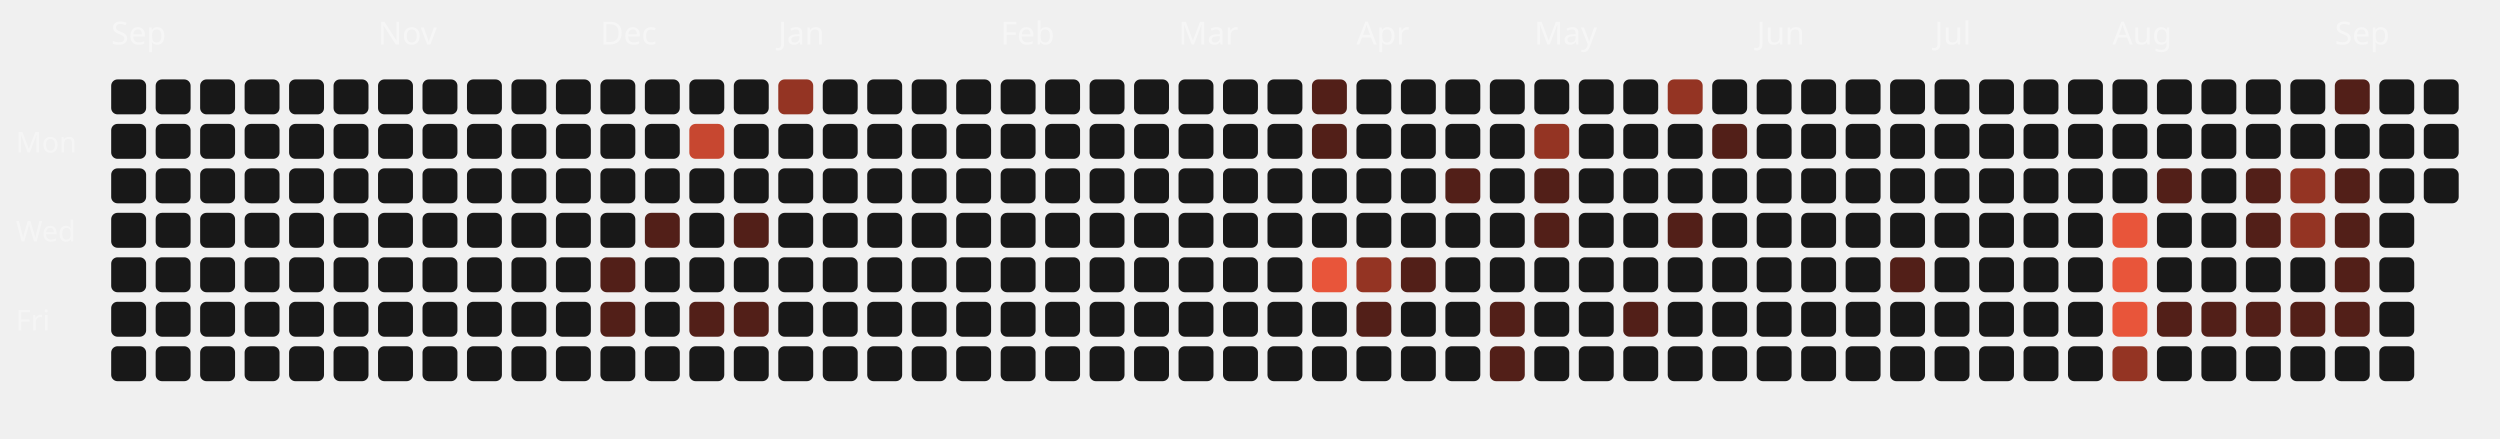
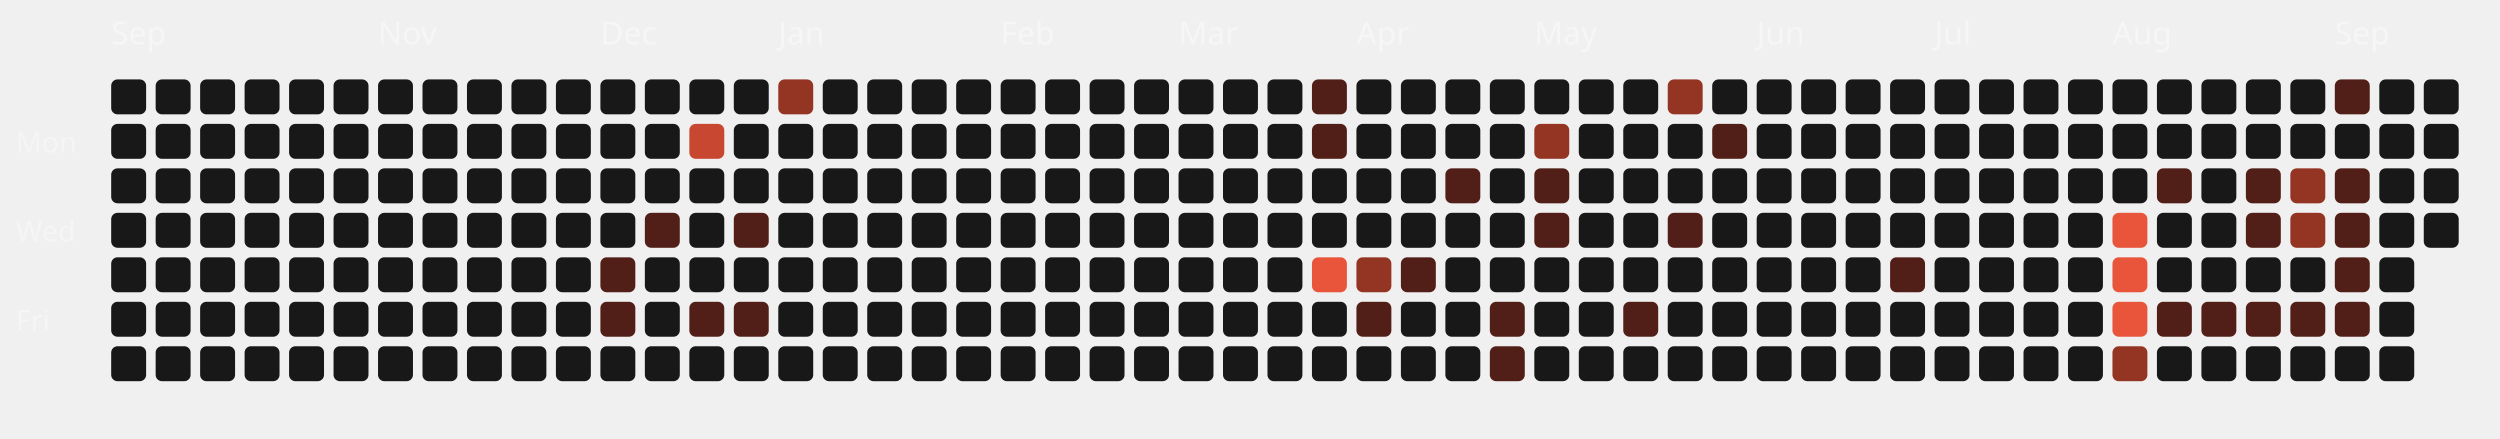
<svg xmlns="http://www.w3.org/2000/svg" viewBox="0 0 787 138" width="100%" height="100%">
  <style>
  .month-label { font-family: "Space Grotesk", sans-serif; font-size: 10px; fill: rgba(255,255,255,0.4); }
  .wday-label { font-family: "Space Grotesk", sans-serif; font-size: 9px; fill: rgba(255,255,255,0.35); }
  .day-rect { transition: all 0.2s ease; cursor: pointer; }
  .day-rect:hover { stroke: #fff; stroke-width: 1px; transform: scale(1.1); transform-origin: center; }
</style>
  <text x="5" y="48" class="wday-label">Mon</text>
  <text x="5" y="76" class="wday-label">Wed</text>
  <text x="5" y="104" class="wday-label">Fri</text>
  <text x="35" y="14" class="month-label">Sep</text>
  <rect x="35" y="25" width="11" height="11" rx="2" ry="2" fill="#181818" class="day-rect" />
  <rect x="35" y="39" width="11" height="11" rx="2" ry="2" fill="#181818" class="day-rect" />
  <rect x="35" y="53" width="11" height="11" rx="2" ry="2" fill="#181818" class="day-rect" />
  <rect x="35" y="67" width="11" height="11" rx="2" ry="2" fill="#181818" class="day-rect" />
  <rect x="35" y="81" width="11" height="11" rx="2" ry="2" fill="#181818" class="day-rect" />
  <rect x="35" y="95" width="11" height="11" rx="2" ry="2" fill="#181818" class="day-rect" />
  <rect x="35" y="109" width="11" height="11" rx="2" ry="2" fill="#181818" class="day-rect" />
  <rect x="49" y="25" width="11" height="11" rx="2" ry="2" fill="#181818" class="day-rect" />
  <rect x="49" y="39" width="11" height="11" rx="2" ry="2" fill="#181818" class="day-rect" />
  <rect x="49" y="53" width="11" height="11" rx="2" ry="2" fill="#181818" class="day-rect" />
  <rect x="49" y="67" width="11" height="11" rx="2" ry="2" fill="#181818" class="day-rect" />
  <rect x="49" y="81" width="11" height="11" rx="2" ry="2" fill="#181818" class="day-rect" />
  <rect x="49" y="95" width="11" height="11" rx="2" ry="2" fill="#181818" class="day-rect" />
  <rect x="49" y="109" width="11" height="11" rx="2" ry="2" fill="#181818" class="day-rect" />
  <rect x="63" y="25" width="11" height="11" rx="2" ry="2" fill="#181818" class="day-rect" />
  <rect x="63" y="39" width="11" height="11" rx="2" ry="2" fill="#181818" class="day-rect" />
  <rect x="63" y="53" width="11" height="11" rx="2" ry="2" fill="#181818" class="day-rect" />
  <rect x="63" y="67" width="11" height="11" rx="2" ry="2" fill="#181818" class="day-rect" />
  <rect x="63" y="81" width="11" height="11" rx="2" ry="2" fill="#181818" class="day-rect" />
  <rect x="63" y="95" width="11" height="11" rx="2" ry="2" fill="#181818" class="day-rect" />
  <rect x="63" y="109" width="11" height="11" rx="2" ry="2" fill="#181818" class="day-rect" />
  <rect x="77" y="25" width="11" height="11" rx="2" ry="2" fill="#181818" class="day-rect" />
  <rect x="77" y="39" width="11" height="11" rx="2" ry="2" fill="#181818" class="day-rect" />
  <rect x="77" y="53" width="11" height="11" rx="2" ry="2" fill="#181818" class="day-rect" />
  <rect x="77" y="67" width="11" height="11" rx="2" ry="2" fill="#181818" class="day-rect" />
  <rect x="77" y="81" width="11" height="11" rx="2" ry="2" fill="#181818" class="day-rect" />
  <rect x="77" y="95" width="11" height="11" rx="2" ry="2" fill="#181818" class="day-rect" />
  <rect x="77" y="109" width="11" height="11" rx="2" ry="2" fill="#181818" class="day-rect" />
  <rect x="91" y="25" width="11" height="11" rx="2" ry="2" fill="#181818" class="day-rect" />
  <rect x="91" y="39" width="11" height="11" rx="2" ry="2" fill="#181818" class="day-rect" />
  <rect x="91" y="53" width="11" height="11" rx="2" ry="2" fill="#181818" class="day-rect" />
  <rect x="91" y="67" width="11" height="11" rx="2" ry="2" fill="#181818" class="day-rect" />
  <rect x="91" y="81" width="11" height="11" rx="2" ry="2" fill="#181818" class="day-rect" />
  <rect x="91" y="95" width="11" height="11" rx="2" ry="2" fill="#181818" class="day-rect" />
  <rect x="91" y="109" width="11" height="11" rx="2" ry="2" fill="#181818" class="day-rect" />
  <rect x="105" y="25" width="11" height="11" rx="2" ry="2" fill="#181818" class="day-rect" />
  <rect x="105" y="39" width="11" height="11" rx="2" ry="2" fill="#181818" class="day-rect" />
  <rect x="105" y="53" width="11" height="11" rx="2" ry="2" fill="#181818" class="day-rect" />
  <rect x="105" y="67" width="11" height="11" rx="2" ry="2" fill="#181818" class="day-rect" />
  <rect x="105" y="81" width="11" height="11" rx="2" ry="2" fill="#181818" class="day-rect" />
  <rect x="105" y="95" width="11" height="11" rx="2" ry="2" fill="#181818" class="day-rect" />
  <rect x="105" y="109" width="11" height="11" rx="2" ry="2" fill="#181818" class="day-rect" />
  <rect x="119" y="25" width="11" height="11" rx="2" ry="2" fill="#181818" class="day-rect" />
  <rect x="119" y="39" width="11" height="11" rx="2" ry="2" fill="#181818" class="day-rect" />
  <rect x="119" y="53" width="11" height="11" rx="2" ry="2" fill="#181818" class="day-rect" />
  <rect x="119" y="67" width="11" height="11" rx="2" ry="2" fill="#181818" class="day-rect" />
  <rect x="119" y="81" width="11" height="11" rx="2" ry="2" fill="#181818" class="day-rect" />
  <rect x="119" y="95" width="11" height="11" rx="2" ry="2" fill="#181818" class="day-rect" />
  <text x="119" y="14" class="month-label">Nov</text>
  <rect x="119" y="109" width="11" height="11" rx="2" ry="2" fill="#181818" class="day-rect" />
  <rect x="133" y="25" width="11" height="11" rx="2" ry="2" fill="#181818" class="day-rect" />
  <rect x="133" y="39" width="11" height="11" rx="2" ry="2" fill="#181818" class="day-rect" />
  <rect x="133" y="53" width="11" height="11" rx="2" ry="2" fill="#181818" class="day-rect" />
  <rect x="133" y="67" width="11" height="11" rx="2" ry="2" fill="#181818" class="day-rect" />
  <rect x="133" y="81" width="11" height="11" rx="2" ry="2" fill="#181818" class="day-rect" />
  <rect x="133" y="95" width="11" height="11" rx="2" ry="2" fill="#181818" class="day-rect" />
  <rect x="133" y="109" width="11" height="11" rx="2" ry="2" fill="#181818" class="day-rect" />
  <rect x="147" y="25" width="11" height="11" rx="2" ry="2" fill="#181818" class="day-rect" />
  <rect x="147" y="39" width="11" height="11" rx="2" ry="2" fill="#181818" class="day-rect" />
  <rect x="147" y="53" width="11" height="11" rx="2" ry="2" fill="#181818" class="day-rect" />
  <rect x="147" y="67" width="11" height="11" rx="2" ry="2" fill="#181818" class="day-rect" />
  <rect x="147" y="81" width="11" height="11" rx="2" ry="2" fill="#181818" class="day-rect" />
  <rect x="147" y="95" width="11" height="11" rx="2" ry="2" fill="#181818" class="day-rect" />
  <rect x="147" y="109" width="11" height="11" rx="2" ry="2" fill="#181818" class="day-rect" />
  <rect x="161" y="25" width="11" height="11" rx="2" ry="2" fill="#181818" class="day-rect" />
  <rect x="161" y="39" width="11" height="11" rx="2" ry="2" fill="#181818" class="day-rect" />
  <rect x="161" y="53" width="11" height="11" rx="2" ry="2" fill="#181818" class="day-rect" />
  <rect x="161" y="67" width="11" height="11" rx="2" ry="2" fill="#181818" class="day-rect" />
  <rect x="161" y="81" width="11" height="11" rx="2" ry="2" fill="#181818" class="day-rect" />
  <rect x="161" y="95" width="11" height="11" rx="2" ry="2" fill="#181818" class="day-rect" />
  <rect x="161" y="109" width="11" height="11" rx="2" ry="2" fill="#181818" class="day-rect" />
  <rect x="175" y="25" width="11" height="11" rx="2" ry="2" fill="#181818" class="day-rect" />
  <rect x="175" y="39" width="11" height="11" rx="2" ry="2" fill="#181818" class="day-rect" />
  <rect x="175" y="53" width="11" height="11" rx="2" ry="2" fill="#181818" class="day-rect" />
  <rect x="175" y="67" width="11" height="11" rx="2" ry="2" fill="#181818" class="day-rect" />
  <rect x="175" y="81" width="11" height="11" rx="2" ry="2" fill="#181818" class="day-rect" />
  <rect x="175" y="95" width="11" height="11" rx="2" ry="2" fill="#181818" class="day-rect" />
  <rect x="175" y="109" width="11" height="11" rx="2" ry="2" fill="#181818" class="day-rect" />
  <rect x="189" y="25" width="11" height="11" rx="2" ry="2" fill="#181818" class="day-rect" />
  <text x="189" y="14" class="month-label">Dec</text>
  <rect x="189" y="39" width="11" height="11" rx="2" ry="2" fill="#181818" class="day-rect" />
  <rect x="189" y="53" width="11" height="11" rx="2" ry="2" fill="#181818" class="day-rect" />
  <rect x="189" y="67" width="11" height="11" rx="2" ry="2" fill="#181818" class="day-rect" />
  <rect x="189" y="81" width="11" height="11" rx="2" ry="2" fill="#521f18" class="day-rect" />
  <rect x="189" y="95" width="11" height="11" rx="2" ry="2" fill="#521f18" class="day-rect" />
  <rect x="189" y="109" width="11" height="11" rx="2" ry="2" fill="#181818" class="day-rect" />
  <rect x="203" y="25" width="11" height="11" rx="2" ry="2" fill="#181818" class="day-rect" />
  <rect x="203" y="39" width="11" height="11" rx="2" ry="2" fill="#181818" class="day-rect" />
  <rect x="203" y="53" width="11" height="11" rx="2" ry="2" fill="#181818" class="day-rect" />
  <rect x="203" y="67" width="11" height="11" rx="2" ry="2" fill="#521f18" class="day-rect" />
  <rect x="203" y="81" width="11" height="11" rx="2" ry="2" fill="#181818" class="day-rect" />
  <rect x="203" y="95" width="11" height="11" rx="2" ry="2" fill="#181818" class="day-rect" />
  <rect x="203" y="109" width="11" height="11" rx="2" ry="2" fill="#181818" class="day-rect" />
  <rect x="217" y="25" width="11" height="11" rx="2" ry="2" fill="#181818" class="day-rect" />
  <rect x="217" y="39" width="11" height="11" rx="2" ry="2" fill="#c74730" class="day-rect" />
  <rect x="217" y="53" width="11" height="11" rx="2" ry="2" fill="#181818" class="day-rect" />
  <rect x="217" y="67" width="11" height="11" rx="2" ry="2" fill="#181818" class="day-rect" />
  <rect x="217" y="81" width="11" height="11" rx="2" ry="2" fill="#181818" class="day-rect" />
  <rect x="217" y="95" width="11" height="11" rx="2" ry="2" fill="#521f18" class="day-rect" />
  <rect x="217" y="109" width="11" height="11" rx="2" ry="2" fill="#181818" class="day-rect" />
  <rect x="231" y="25" width="11" height="11" rx="2" ry="2" fill="#181818" class="day-rect" />
  <rect x="231" y="39" width="11" height="11" rx="2" ry="2" fill="#181818" class="day-rect" />
  <rect x="231" y="53" width="11" height="11" rx="2" ry="2" fill="#181818" class="day-rect" />
  <rect x="231" y="67" width="11" height="11" rx="2" ry="2" fill="#521f18" class="day-rect" />
  <rect x="231" y="81" width="11" height="11" rx="2" ry="2" fill="#181818" class="day-rect" />
  <rect x="231" y="95" width="11" height="11" rx="2" ry="2" fill="#521f18" class="day-rect" />
  <rect x="231" y="109" width="11" height="11" rx="2" ry="2" fill="#181818" class="day-rect" />
  <rect x="245" y="25" width="11" height="11" rx="2" ry="2" fill="#943423" class="day-rect" />
  <rect x="245" y="39" width="11" height="11" rx="2" ry="2" fill="#181818" class="day-rect" />
  <rect x="245" y="53" width="11" height="11" rx="2" ry="2" fill="#181818" class="day-rect" />
  <rect x="245" y="67" width="11" height="11" rx="2" ry="2" fill="#181818" class="day-rect" />
  <text x="245" y="14" class="month-label">Jan</text>
  <rect x="245" y="81" width="11" height="11" rx="2" ry="2" fill="#181818" class="day-rect" />
  <rect x="245" y="95" width="11" height="11" rx="2" ry="2" fill="#181818" class="day-rect" />
  <rect x="245" y="109" width="11" height="11" rx="2" ry="2" fill="#181818" class="day-rect" />
  <rect x="259" y="25" width="11" height="11" rx="2" ry="2" fill="#181818" class="day-rect" />
  <rect x="259" y="39" width="11" height="11" rx="2" ry="2" fill="#181818" class="day-rect" />
  <rect x="259" y="53" width="11" height="11" rx="2" ry="2" fill="#181818" class="day-rect" />
  <rect x="259" y="67" width="11" height="11" rx="2" ry="2" fill="#181818" class="day-rect" />
  <rect x="259" y="81" width="11" height="11" rx="2" ry="2" fill="#181818" class="day-rect" />
  <rect x="259" y="95" width="11" height="11" rx="2" ry="2" fill="#181818" class="day-rect" />
  <rect x="259" y="109" width="11" height="11" rx="2" ry="2" fill="#181818" class="day-rect" />
  <rect x="273" y="25" width="11" height="11" rx="2" ry="2" fill="#181818" class="day-rect" />
  <rect x="273" y="39" width="11" height="11" rx="2" ry="2" fill="#181818" class="day-rect" />
  <rect x="273" y="53" width="11" height="11" rx="2" ry="2" fill="#181818" class="day-rect" />
  <rect x="273" y="67" width="11" height="11" rx="2" ry="2" fill="#181818" class="day-rect" />
  <rect x="273" y="81" width="11" height="11" rx="2" ry="2" fill="#181818" class="day-rect" />
  <rect x="273" y="95" width="11" height="11" rx="2" ry="2" fill="#181818" class="day-rect" />
  <rect x="273" y="109" width="11" height="11" rx="2" ry="2" fill="#181818" class="day-rect" />
  <rect x="287" y="25" width="11" height="11" rx="2" ry="2" fill="#181818" class="day-rect" />
  <rect x="287" y="39" width="11" height="11" rx="2" ry="2" fill="#181818" class="day-rect" />
  <rect x="287" y="53" width="11" height="11" rx="2" ry="2" fill="#181818" class="day-rect" />
  <rect x="287" y="67" width="11" height="11" rx="2" ry="2" fill="#181818" class="day-rect" />
  <rect x="287" y="81" width="11" height="11" rx="2" ry="2" fill="#181818" class="day-rect" />
  <rect x="287" y="95" width="11" height="11" rx="2" ry="2" fill="#181818" class="day-rect" />
  <rect x="287" y="109" width="11" height="11" rx="2" ry="2" fill="#181818" class="day-rect" />
  <rect x="301" y="25" width="11" height="11" rx="2" ry="2" fill="#181818" class="day-rect" />
  <rect x="301" y="39" width="11" height="11" rx="2" ry="2" fill="#181818" class="day-rect" />
  <rect x="301" y="53" width="11" height="11" rx="2" ry="2" fill="#181818" class="day-rect" />
  <rect x="301" y="67" width="11" height="11" rx="2" ry="2" fill="#181818" class="day-rect" />
  <rect x="301" y="81" width="11" height="11" rx="2" ry="2" fill="#181818" class="day-rect" />
  <rect x="301" y="95" width="11" height="11" rx="2" ry="2" fill="#181818" class="day-rect" />
  <rect x="301" y="109" width="11" height="11" rx="2" ry="2" fill="#181818" class="day-rect" />
  <text x="315" y="14" class="month-label">Feb</text>
  <rect x="315" y="25" width="11" height="11" rx="2" ry="2" fill="#181818" class="day-rect" />
  <rect x="315" y="39" width="11" height="11" rx="2" ry="2" fill="#181818" class="day-rect" />
  <rect x="315" y="53" width="11" height="11" rx="2" ry="2" fill="#181818" class="day-rect" />
  <rect x="315" y="67" width="11" height="11" rx="2" ry="2" fill="#181818" class="day-rect" />
  <rect x="315" y="81" width="11" height="11" rx="2" ry="2" fill="#181818" class="day-rect" />
  <rect x="315" y="95" width="11" height="11" rx="2" ry="2" fill="#181818" class="day-rect" />
  <rect x="315" y="109" width="11" height="11" rx="2" ry="2" fill="#181818" class="day-rect" />
  <rect x="329" y="25" width="11" height="11" rx="2" ry="2" fill="#181818" class="day-rect" />
  <rect x="329" y="39" width="11" height="11" rx="2" ry="2" fill="#181818" class="day-rect" />
  <rect x="329" y="53" width="11" height="11" rx="2" ry="2" fill="#181818" class="day-rect" />
  <rect x="329" y="67" width="11" height="11" rx="2" ry="2" fill="#181818" class="day-rect" />
  <rect x="329" y="81" width="11" height="11" rx="2" ry="2" fill="#181818" class="day-rect" />
  <rect x="329" y="95" width="11" height="11" rx="2" ry="2" fill="#181818" class="day-rect" />
  <rect x="329" y="109" width="11" height="11" rx="2" ry="2" fill="#181818" class="day-rect" />
  <rect x="343" y="25" width="11" height="11" rx="2" ry="2" fill="#181818" class="day-rect" />
  <rect x="343" y="39" width="11" height="11" rx="2" ry="2" fill="#181818" class="day-rect" />
  <rect x="343" y="53" width="11" height="11" rx="2" ry="2" fill="#181818" class="day-rect" />
  <rect x="343" y="67" width="11" height="11" rx="2" ry="2" fill="#181818" class="day-rect" />
  <rect x="343" y="81" width="11" height="11" rx="2" ry="2" fill="#181818" class="day-rect" />
  <rect x="343" y="95" width="11" height="11" rx="2" ry="2" fill="#181818" class="day-rect" />
  <rect x="343" y="109" width="11" height="11" rx="2" ry="2" fill="#181818" class="day-rect" />
  <rect x="357" y="25" width="11" height="11" rx="2" ry="2" fill="#181818" class="day-rect" />
  <rect x="357" y="39" width="11" height="11" rx="2" ry="2" fill="#181818" class="day-rect" />
  <rect x="357" y="53" width="11" height="11" rx="2" ry="2" fill="#181818" class="day-rect" />
  <rect x="357" y="67" width="11" height="11" rx="2" ry="2" fill="#181818" class="day-rect" />
  <rect x="357" y="81" width="11" height="11" rx="2" ry="2" fill="#181818" class="day-rect" />
  <rect x="357" y="95" width="11" height="11" rx="2" ry="2" fill="#181818" class="day-rect" />
  <rect x="357" y="109" width="11" height="11" rx="2" ry="2" fill="#181818" class="day-rect" />
  <text x="371" y="14" class="month-label">Mar</text>
  <rect x="371" y="25" width="11" height="11" rx="2" ry="2" fill="#181818" class="day-rect" />
  <rect x="371" y="39" width="11" height="11" rx="2" ry="2" fill="#181818" class="day-rect" />
  <rect x="371" y="53" width="11" height="11" rx="2" ry="2" fill="#181818" class="day-rect" />
  <rect x="371" y="67" width="11" height="11" rx="2" ry="2" fill="#181818" class="day-rect" />
  <rect x="371" y="81" width="11" height="11" rx="2" ry="2" fill="#181818" class="day-rect" />
  <rect x="371" y="95" width="11" height="11" rx="2" ry="2" fill="#181818" class="day-rect" />
  <rect x="371" y="109" width="11" height="11" rx="2" ry="2" fill="#181818" class="day-rect" />
  <rect x="385" y="25" width="11" height="11" rx="2" ry="2" fill="#181818" class="day-rect" />
  <rect x="385" y="39" width="11" height="11" rx="2" ry="2" fill="#181818" class="day-rect" />
  <rect x="385" y="53" width="11" height="11" rx="2" ry="2" fill="#181818" class="day-rect" />
  <rect x="385" y="67" width="11" height="11" rx="2" ry="2" fill="#181818" class="day-rect" />
  <rect x="385" y="81" width="11" height="11" rx="2" ry="2" fill="#181818" class="day-rect" />
  <rect x="385" y="95" width="11" height="11" rx="2" ry="2" fill="#181818" class="day-rect" />
  <rect x="385" y="109" width="11" height="11" rx="2" ry="2" fill="#181818" class="day-rect" />
  <rect x="399" y="25" width="11" height="11" rx="2" ry="2" fill="#181818" class="day-rect" />
  <rect x="399" y="39" width="11" height="11" rx="2" ry="2" fill="#181818" class="day-rect" />
  <rect x="399" y="53" width="11" height="11" rx="2" ry="2" fill="#181818" class="day-rect" />
  <rect x="399" y="67" width="11" height="11" rx="2" ry="2" fill="#181818" class="day-rect" />
  <rect x="399" y="81" width="11" height="11" rx="2" ry="2" fill="#181818" class="day-rect" />
  <rect x="399" y="95" width="11" height="11" rx="2" ry="2" fill="#181818" class="day-rect" />
  <rect x="399" y="109" width="11" height="11" rx="2" ry="2" fill="#181818" class="day-rect" />
  <rect x="413" y="25" width="11" height="11" rx="2" ry="2" fill="#521f18" class="day-rect" />
  <rect x="413" y="39" width="11" height="11" rx="2" ry="2" fill="#521f18" class="day-rect" />
  <rect x="413" y="53" width="11" height="11" rx="2" ry="2" fill="#181818" class="day-rect" />
  <rect x="413" y="67" width="11" height="11" rx="2" ry="2" fill="#181818" class="day-rect" />
  <rect x="413" y="81" width="11" height="11" rx="2" ry="2" fill="#E8553A" class="day-rect" />
  <rect x="413" y="95" width="11" height="11" rx="2" ry="2" fill="#181818" class="day-rect" />
  <rect x="413" y="109" width="11" height="11" rx="2" ry="2" fill="#181818" class="day-rect" />
  <rect x="427" y="25" width="11" height="11" rx="2" ry="2" fill="#181818" class="day-rect" />
  <rect x="427" y="39" width="11" height="11" rx="2" ry="2" fill="#181818" class="day-rect" />
  <rect x="427" y="53" width="11" height="11" rx="2" ry="2" fill="#181818" class="day-rect" />
  <text x="427" y="14" class="month-label">Apr</text>
  <rect x="427" y="67" width="11" height="11" rx="2" ry="2" fill="#181818" class="day-rect" />
  <rect x="427" y="81" width="11" height="11" rx="2" ry="2" fill="#943423" class="day-rect" />
  <rect x="427" y="95" width="11" height="11" rx="2" ry="2" fill="#521f18" class="day-rect" />
  <rect x="427" y="109" width="11" height="11" rx="2" ry="2" fill="#181818" class="day-rect" />
  <rect x="441" y="25" width="11" height="11" rx="2" ry="2" fill="#181818" class="day-rect" />
  <rect x="441" y="39" width="11" height="11" rx="2" ry="2" fill="#181818" class="day-rect" />
  <rect x="441" y="53" width="11" height="11" rx="2" ry="2" fill="#181818" class="day-rect" />
  <rect x="441" y="67" width="11" height="11" rx="2" ry="2" fill="#181818" class="day-rect" />
  <rect x="441" y="81" width="11" height="11" rx="2" ry="2" fill="#521f18" class="day-rect" />
  <rect x="441" y="95" width="11" height="11" rx="2" ry="2" fill="#181818" class="day-rect" />
  <rect x="441" y="109" width="11" height="11" rx="2" ry="2" fill="#181818" class="day-rect" />
  <rect x="455" y="25" width="11" height="11" rx="2" ry="2" fill="#181818" class="day-rect" />
  <rect x="455" y="39" width="11" height="11" rx="2" ry="2" fill="#181818" class="day-rect" />
  <rect x="455" y="53" width="11" height="11" rx="2" ry="2" fill="#521f18" class="day-rect" />
  <rect x="455" y="67" width="11" height="11" rx="2" ry="2" fill="#181818" class="day-rect" />
  <rect x="455" y="81" width="11" height="11" rx="2" ry="2" fill="#181818" class="day-rect" />
  <rect x="455" y="95" width="11" height="11" rx="2" ry="2" fill="#181818" class="day-rect" />
  <rect x="455" y="109" width="11" height="11" rx="2" ry="2" fill="#181818" class="day-rect" />
  <rect x="469" y="25" width="11" height="11" rx="2" ry="2" fill="#181818" class="day-rect" />
  <rect x="469" y="39" width="11" height="11" rx="2" ry="2" fill="#181818" class="day-rect" />
  <rect x="469" y="53" width="11" height="11" rx="2" ry="2" fill="#181818" class="day-rect" />
  <rect x="469" y="67" width="11" height="11" rx="2" ry="2" fill="#181818" class="day-rect" />
  <rect x="469" y="81" width="11" height="11" rx="2" ry="2" fill="#181818" class="day-rect" />
  <rect x="469" y="95" width="11" height="11" rx="2" ry="2" fill="#521f18" class="day-rect" />
  <rect x="469" y="109" width="11" height="11" rx="2" ry="2" fill="#521f18" class="day-rect" />
  <rect x="483" y="25" width="11" height="11" rx="2" ry="2" fill="#181818" class="day-rect" />
  <rect x="483" y="39" width="11" height="11" rx="2" ry="2" fill="#943423" class="day-rect" />
  <rect x="483" y="53" width="11" height="11" rx="2" ry="2" fill="#521f18" class="day-rect" />
  <rect x="483" y="67" width="11" height="11" rx="2" ry="2" fill="#521f18" class="day-rect" />
  <rect x="483" y="81" width="11" height="11" rx="2" ry="2" fill="#181818" class="day-rect" />
  <text x="483" y="14" class="month-label">May</text>
  <rect x="483" y="95" width="11" height="11" rx="2" ry="2" fill="#181818" class="day-rect" />
  <rect x="483" y="109" width="11" height="11" rx="2" ry="2" fill="#181818" class="day-rect" />
  <rect x="497" y="25" width="11" height="11" rx="2" ry="2" fill="#181818" class="day-rect" />
  <rect x="497" y="39" width="11" height="11" rx="2" ry="2" fill="#181818" class="day-rect" />
  <rect x="497" y="53" width="11" height="11" rx="2" ry="2" fill="#181818" class="day-rect" />
  <rect x="497" y="67" width="11" height="11" rx="2" ry="2" fill="#181818" class="day-rect" />
  <rect x="497" y="81" width="11" height="11" rx="2" ry="2" fill="#181818" class="day-rect" />
  <rect x="497" y="95" width="11" height="11" rx="2" ry="2" fill="#181818" class="day-rect" />
  <rect x="497" y="109" width="11" height="11" rx="2" ry="2" fill="#181818" class="day-rect" />
  <rect x="511" y="25" width="11" height="11" rx="2" ry="2" fill="#181818" class="day-rect" />
  <rect x="511" y="39" width="11" height="11" rx="2" ry="2" fill="#181818" class="day-rect" />
  <rect x="511" y="53" width="11" height="11" rx="2" ry="2" fill="#181818" class="day-rect" />
  <rect x="511" y="67" width="11" height="11" rx="2" ry="2" fill="#181818" class="day-rect" />
  <rect x="511" y="81" width="11" height="11" rx="2" ry="2" fill="#181818" class="day-rect" />
  <rect x="511" y="95" width="11" height="11" rx="2" ry="2" fill="#521f18" class="day-rect" />
  <rect x="511" y="109" width="11" height="11" rx="2" ry="2" fill="#181818" class="day-rect" />
  <rect x="525" y="25" width="11" height="11" rx="2" ry="2" fill="#943423" class="day-rect" />
  <rect x="525" y="39" width="11" height="11" rx="2" ry="2" fill="#181818" class="day-rect" />
  <rect x="525" y="53" width="11" height="11" rx="2" ry="2" fill="#181818" class="day-rect" />
  <rect x="525" y="67" width="11" height="11" rx="2" ry="2" fill="#521f18" class="day-rect" />
  <rect x="525" y="81" width="11" height="11" rx="2" ry="2" fill="#181818" class="day-rect" />
  <rect x="525" y="95" width="11" height="11" rx="2" ry="2" fill="#181818" class="day-rect" />
  <rect x="525" y="109" width="11" height="11" rx="2" ry="2" fill="#181818" class="day-rect" />
  <rect x="539" y="25" width="11" height="11" rx="2" ry="2" fill="#181818" class="day-rect" />
  <rect x="539" y="39" width="11" height="11" rx="2" ry="2" fill="#521f18" class="day-rect" />
  <rect x="539" y="53" width="11" height="11" rx="2" ry="2" fill="#181818" class="day-rect" />
  <rect x="539" y="67" width="11" height="11" rx="2" ry="2" fill="#181818" class="day-rect" />
  <rect x="539" y="81" width="11" height="11" rx="2" ry="2" fill="#181818" class="day-rect" />
  <rect x="539" y="95" width="11" height="11" rx="2" ry="2" fill="#181818" class="day-rect" />
  <rect x="539" y="109" width="11" height="11" rx="2" ry="2" fill="#181818" class="day-rect" />
  <rect x="553" y="25" width="11" height="11" rx="2" ry="2" fill="#181818" class="day-rect" />
  <text x="553" y="14" class="month-label">Jun</text>
  <rect x="553" y="39" width="11" height="11" rx="2" ry="2" fill="#181818" class="day-rect" />
  <rect x="553" y="53" width="11" height="11" rx="2" ry="2" fill="#181818" class="day-rect" />
  <rect x="553" y="67" width="11" height="11" rx="2" ry="2" fill="#181818" class="day-rect" />
  <rect x="553" y="81" width="11" height="11" rx="2" ry="2" fill="#181818" class="day-rect" />
  <rect x="553" y="95" width="11" height="11" rx="2" ry="2" fill="#181818" class="day-rect" />
  <rect x="553" y="109" width="11" height="11" rx="2" ry="2" fill="#181818" class="day-rect" />
  <rect x="567" y="25" width="11" height="11" rx="2" ry="2" fill="#181818" class="day-rect" />
  <rect x="567" y="39" width="11" height="11" rx="2" ry="2" fill="#181818" class="day-rect" />
  <rect x="567" y="53" width="11" height="11" rx="2" ry="2" fill="#181818" class="day-rect" />
  <rect x="567" y="67" width="11" height="11" rx="2" ry="2" fill="#181818" class="day-rect" />
  <rect x="567" y="81" width="11" height="11" rx="2" ry="2" fill="#181818" class="day-rect" />
  <rect x="567" y="95" width="11" height="11" rx="2" ry="2" fill="#181818" class="day-rect" />
  <rect x="567" y="109" width="11" height="11" rx="2" ry="2" fill="#181818" class="day-rect" />
  <rect x="581" y="25" width="11" height="11" rx="2" ry="2" fill="#181818" class="day-rect" />
  <rect x="581" y="39" width="11" height="11" rx="2" ry="2" fill="#181818" class="day-rect" />
  <rect x="581" y="53" width="11" height="11" rx="2" ry="2" fill="#181818" class="day-rect" />
  <rect x="581" y="67" width="11" height="11" rx="2" ry="2" fill="#181818" class="day-rect" />
  <rect x="581" y="81" width="11" height="11" rx="2" ry="2" fill="#181818" class="day-rect" />
  <rect x="581" y="95" width="11" height="11" rx="2" ry="2" fill="#181818" class="day-rect" />
  <rect x="581" y="109" width="11" height="11" rx="2" ry="2" fill="#181818" class="day-rect" />
  <rect x="595" y="25" width="11" height="11" rx="2" ry="2" fill="#181818" class="day-rect" />
  <rect x="595" y="39" width="11" height="11" rx="2" ry="2" fill="#181818" class="day-rect" />
  <rect x="595" y="53" width="11" height="11" rx="2" ry="2" fill="#181818" class="day-rect" />
  <rect x="595" y="67" width="11" height="11" rx="2" ry="2" fill="#181818" class="day-rect" />
  <rect x="595" y="81" width="11" height="11" rx="2" ry="2" fill="#521f18" class="day-rect" />
  <rect x="595" y="95" width="11" height="11" rx="2" ry="2" fill="#181818" class="day-rect" />
  <rect x="595" y="109" width="11" height="11" rx="2" ry="2" fill="#181818" class="day-rect" />
  <rect x="609" y="25" width="11" height="11" rx="2" ry="2" fill="#181818" class="day-rect" />
  <rect x="609" y="39" width="11" height="11" rx="2" ry="2" fill="#181818" class="day-rect" />
  <rect x="609" y="53" width="11" height="11" rx="2" ry="2" fill="#181818" class="day-rect" />
  <text x="609" y="14" class="month-label">Jul</text>
  <rect x="609" y="67" width="11" height="11" rx="2" ry="2" fill="#181818" class="day-rect" />
  <rect x="609" y="81" width="11" height="11" rx="2" ry="2" fill="#181818" class="day-rect" />
  <rect x="609" y="95" width="11" height="11" rx="2" ry="2" fill="#181818" class="day-rect" />
  <rect x="609" y="109" width="11" height="11" rx="2" ry="2" fill="#181818" class="day-rect" />
  <rect x="623" y="25" width="11" height="11" rx="2" ry="2" fill="#181818" class="day-rect" />
  <rect x="623" y="39" width="11" height="11" rx="2" ry="2" fill="#181818" class="day-rect" />
  <rect x="623" y="53" width="11" height="11" rx="2" ry="2" fill="#181818" class="day-rect" />
  <rect x="623" y="67" width="11" height="11" rx="2" ry="2" fill="#181818" class="day-rect" />
  <rect x="623" y="81" width="11" height="11" rx="2" ry="2" fill="#181818" class="day-rect" />
  <rect x="623" y="95" width="11" height="11" rx="2" ry="2" fill="#181818" class="day-rect" />
  <rect x="623" y="109" width="11" height="11" rx="2" ry="2" fill="#181818" class="day-rect" />
  <rect x="637" y="25" width="11" height="11" rx="2" ry="2" fill="#181818" class="day-rect" />
  <rect x="637" y="39" width="11" height="11" rx="2" ry="2" fill="#181818" class="day-rect" />
  <rect x="637" y="53" width="11" height="11" rx="2" ry="2" fill="#181818" class="day-rect" />
  <rect x="637" y="67" width="11" height="11" rx="2" ry="2" fill="#181818" class="day-rect" />
  <rect x="637" y="81" width="11" height="11" rx="2" ry="2" fill="#181818" class="day-rect" />
  <rect x="637" y="95" width="11" height="11" rx="2" ry="2" fill="#181818" class="day-rect" />
  <rect x="637" y="109" width="11" height="11" rx="2" ry="2" fill="#181818" class="day-rect" />
  <rect x="651" y="25" width="11" height="11" rx="2" ry="2" fill="#181818" class="day-rect" />
  <rect x="651" y="39" width="11" height="11" rx="2" ry="2" fill="#181818" class="day-rect" />
  <rect x="651" y="53" width="11" height="11" rx="2" ry="2" fill="#181818" class="day-rect" />
  <rect x="651" y="67" width="11" height="11" rx="2" ry="2" fill="#181818" class="day-rect" />
  <rect x="651" y="81" width="11" height="11" rx="2" ry="2" fill="#181818" class="day-rect" />
  <rect x="651" y="95" width="11" height="11" rx="2" ry="2" fill="#181818" class="day-rect" />
  <rect x="651" y="109" width="11" height="11" rx="2" ry="2" fill="#181818" class="day-rect" />
  <rect x="665" y="25" width="11" height="11" rx="2" ry="2" fill="#181818" class="day-rect" />
  <rect x="665" y="39" width="11" height="11" rx="2" ry="2" fill="#181818" class="day-rect" />
  <rect x="665" y="53" width="11" height="11" rx="2" ry="2" fill="#181818" class="day-rect" />
  <rect x="665" y="67" width="11" height="11" rx="2" ry="2" fill="#E8553A" class="day-rect" />
  <rect x="665" y="81" width="11" height="11" rx="2" ry="2" fill="#E8553A" class="day-rect" />
  <rect x="665" y="95" width="11" height="11" rx="2" ry="2" fill="#E8553A" class="day-rect" />
  <text x="665" y="14" class="month-label">Aug</text>
  <rect x="665" y="109" width="11" height="11" rx="2" ry="2" fill="#943423" class="day-rect" />
  <rect x="679" y="25" width="11" height="11" rx="2" ry="2" fill="#181818" class="day-rect" />
  <rect x="679" y="39" width="11" height="11" rx="2" ry="2" fill="#181818" class="day-rect" />
  <rect x="679" y="53" width="11" height="11" rx="2" ry="2" fill="#521f18" class="day-rect" />
  <rect x="679" y="67" width="11" height="11" rx="2" ry="2" fill="#181818" class="day-rect" />
  <rect x="679" y="81" width="11" height="11" rx="2" ry="2" fill="#181818" class="day-rect" />
  <rect x="679" y="95" width="11" height="11" rx="2" ry="2" fill="#521f18" class="day-rect" />
  <rect x="679" y="109" width="11" height="11" rx="2" ry="2" fill="#181818" class="day-rect" />
  <rect x="693" y="25" width="11" height="11" rx="2" ry="2" fill="#181818" class="day-rect" />
  <rect x="693" y="39" width="11" height="11" rx="2" ry="2" fill="#181818" class="day-rect" />
  <rect x="693" y="53" width="11" height="11" rx="2" ry="2" fill="#181818" class="day-rect" />
  <rect x="693" y="67" width="11" height="11" rx="2" ry="2" fill="#181818" class="day-rect" />
  <rect x="693" y="81" width="11" height="11" rx="2" ry="2" fill="#181818" class="day-rect" />
  <rect x="693" y="95" width="11" height="11" rx="2" ry="2" fill="#521f18" class="day-rect" />
  <rect x="693" y="109" width="11" height="11" rx="2" ry="2" fill="#181818" class="day-rect" />
  <rect x="707" y="25" width="11" height="11" rx="2" ry="2" fill="#181818" class="day-rect" />
  <rect x="707" y="39" width="11" height="11" rx="2" ry="2" fill="#181818" class="day-rect" />
  <rect x="707" y="53" width="11" height="11" rx="2" ry="2" fill="#521f18" class="day-rect" />
  <rect x="707" y="67" width="11" height="11" rx="2" ry="2" fill="#521f18" class="day-rect" />
  <rect x="707" y="81" width="11" height="11" rx="2" ry="2" fill="#181818" class="day-rect" />
  <rect x="707" y="95" width="11" height="11" rx="2" ry="2" fill="#521f18" class="day-rect" />
  <rect x="707" y="109" width="11" height="11" rx="2" ry="2" fill="#181818" class="day-rect" />
  <rect x="721" y="25" width="11" height="11" rx="2" ry="2" fill="#181818" class="day-rect" />
  <rect x="721" y="39" width="11" height="11" rx="2" ry="2" fill="#181818" class="day-rect" />
  <rect x="721" y="53" width="11" height="11" rx="2" ry="2" fill="#943423" class="day-rect" />
  <rect x="721" y="67" width="11" height="11" rx="2" ry="2" fill="#943423" class="day-rect" />
  <rect x="721" y="81" width="11" height="11" rx="2" ry="2" fill="#181818" class="day-rect" />
  <rect x="721" y="95" width="11" height="11" rx="2" ry="2" fill="#521f18" class="day-rect" />
  <rect x="721" y="109" width="11" height="11" rx="2" ry="2" fill="#181818" class="day-rect" />
  <rect x="735" y="25" width="11" height="11" rx="2" ry="2" fill="#521f18" class="day-rect" />
  <rect x="735" y="39" width="11" height="11" rx="2" ry="2" fill="#181818" class="day-rect" />
  <text x="735" y="14" class="month-label">Sep</text>
  <rect x="735" y="53" width="11" height="11" rx="2" ry="2" fill="#521f18" class="day-rect" />
  <rect x="735" y="67" width="11" height="11" rx="2" ry="2" fill="#521f18" class="day-rect" />
  <rect x="735" y="81" width="11" height="11" rx="2" ry="2" fill="#521f18" class="day-rect" />
  <rect x="735" y="95" width="11" height="11" rx="2" ry="2" fill="#521f18" class="day-rect" />
  <rect x="735" y="109" width="11" height="11" rx="2" ry="2" fill="#181818" class="day-rect" />
  <rect x="749" y="25" width="11" height="11" rx="2" ry="2" fill="#181818" class="day-rect" />
  <rect x="749" y="39" width="11" height="11" rx="2" ry="2" fill="#181818" class="day-rect" />
  <rect x="749" y="53" width="11" height="11" rx="2" ry="2" fill="#181818" class="day-rect" />
  <rect x="749" y="67" width="11" height="11" rx="2" ry="2" fill="#181818" class="day-rect" />
  <rect x="749" y="81" width="11" height="11" rx="2" ry="2" fill="#181818" class="day-rect" />
  <rect x="749" y="95" width="11" height="11" rx="2" ry="2" fill="#181818" class="day-rect" />
  <rect x="749" y="109" width="11" height="11" rx="2" ry="2" fill="#181818" class="day-rect" />
  <rect x="763" y="25" width="11" height="11" rx="2" ry="2" fill="#181818" class="day-rect" />
  <rect x="763" y="39" width="11" height="11" rx="2" ry="2" fill="#181818" class="day-rect" />
  <rect x="763" y="53" width="11" height="11" rx="2" ry="2" fill="#181818" class="day-rect" />
+   <rect x="763" y="67" width="11" height="11" rx="2" ry="2" fill="#181818" class="day-rect" />
</svg>
